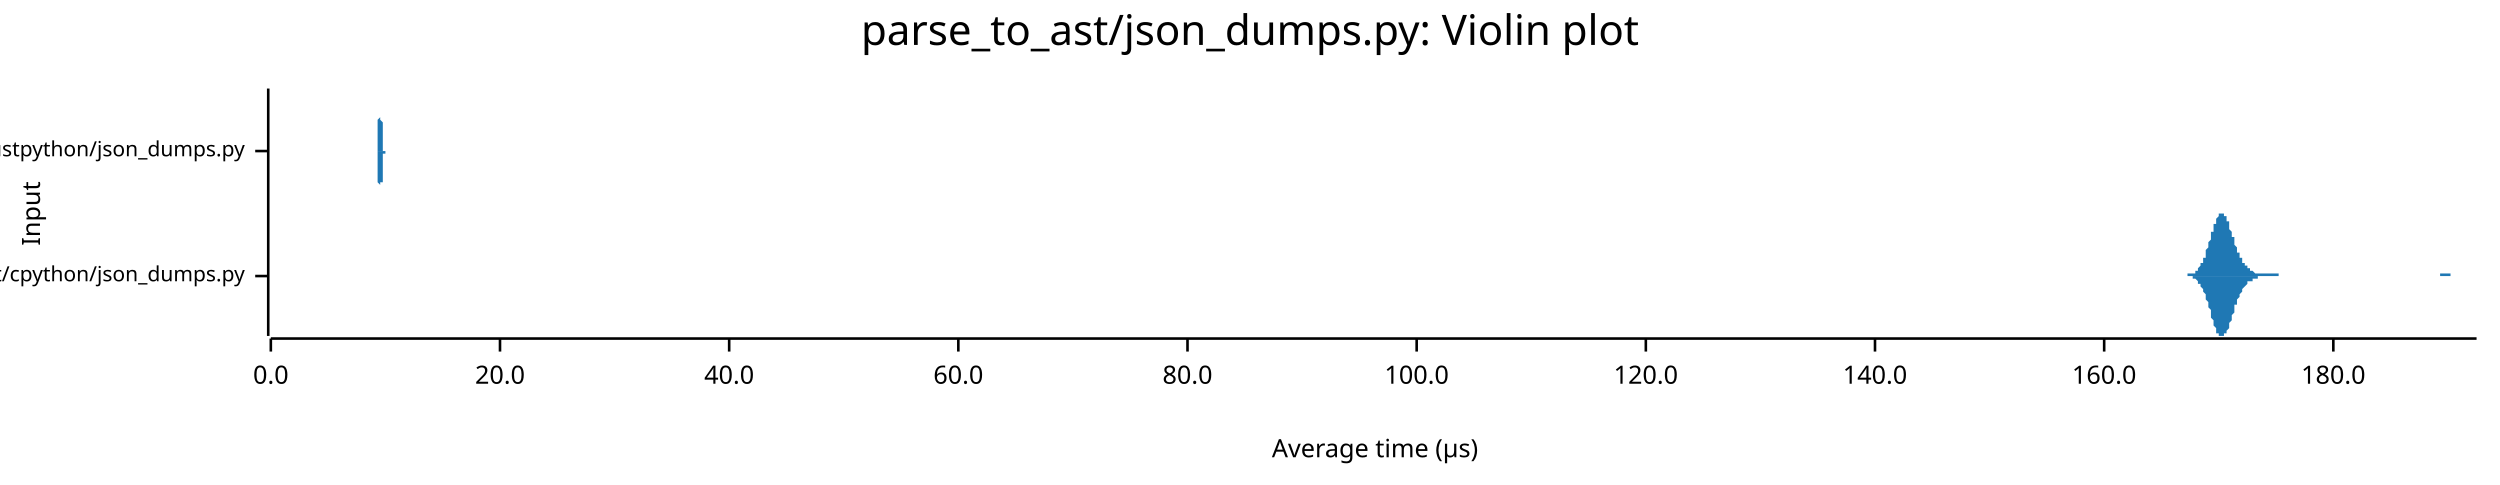
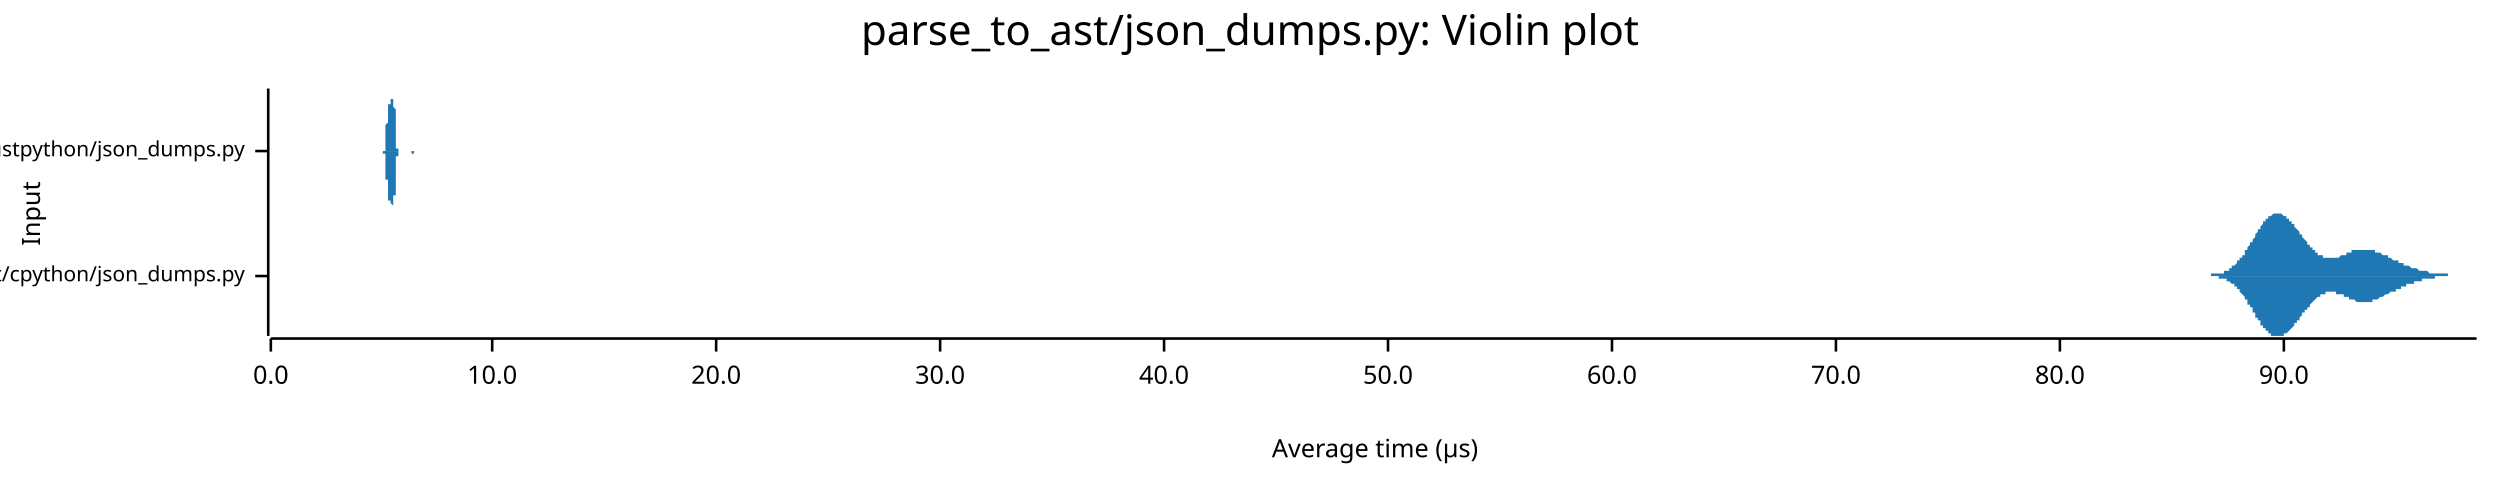
<svg xmlns="http://www.w3.org/2000/svg" width="960" height="186" viewBox="0 0 960 186">
  <text x="480" y="5" dy="0.76em" text-anchor="middle" font-family="sans-serif" font-size="16.129" opacity="1" fill="#000000">
parse_to_ast/json_dumps.py: Violin plot
</text>
  <text x="8" y="82" dy="0.76em" text-anchor="middle" font-family="sans-serif" font-size="9.677" opacity="1" fill="#000000" transform="rotate(270, 8, 82)">
Input
</text>
  <text x="528" y="178" dy="-0.5ex" text-anchor="middle" font-family="sans-serif" font-size="9.677" opacity="1" fill="#000000">
Average time (µs)
</text>
  <polyline fill="none" opacity="1" stroke="#000000" stroke-width="1" points="103,34 103,129 " />
  <text x="94" y="106" dy="0.5ex" text-anchor="end" font-family="sans-serif" font-size="8.065" opacity="1" fill="#000000">
parse_to_ast/cpython/json_dumps.py
</text>
  <polyline fill="none" opacity="1" stroke="#000000" stroke-width="1" points="98,106 103,106 " />
  <text x="94" y="58" dy="0.5ex" text-anchor="end" font-family="sans-serif" font-size="8.065" opacity="1" fill="#000000">
parse_to_ast/rustpython/json_dumps.py
</text>
  <polyline fill="none" opacity="1" stroke="#000000" stroke-width="1" points="98,58 103,58 " />
  <polyline fill="none" opacity="1" stroke="#000000" stroke-width="1" points="104,130 951,130 " />
  <text x="104" y="140" dy="0.76em" text-anchor="middle" font-family="sans-serif" font-size="9.677" opacity="1" fill="#000000">
0.0
</text>
  <polyline fill="none" opacity="1" stroke="#000000" stroke-width="1" points="104,130 104,135 " />
-   <text x="192" y="140" dy="0.76em" text-anchor="middle" font-family="sans-serif" font-size="9.677" opacity="1" fill="#000000">
+   <text x="189" y="140" dy="0.76em" text-anchor="middle" font-family="sans-serif" font-size="9.677" opacity="1" fill="#000000">
+ 10.0
+ </text>
+   <polyline fill="none" opacity="1" stroke="#000000" stroke-width="1" points="189,130 189,135 " />
+   <text x="275" y="140" dy="0.76em" text-anchor="middle" font-family="sans-serif" font-size="9.677" opacity="1" fill="#000000">
20.0
</text>
-   <polyline fill="none" opacity="1" stroke="#000000" stroke-width="1" points="192,130 192,135 " />
-   <text x="280" y="140" dy="0.76em" text-anchor="middle" font-family="sans-serif" font-size="9.677" opacity="1" fill="#000000">
+   <polyline fill="none" opacity="1" stroke="#000000" stroke-width="1" points="275,130 275,135 " />
+   <text x="361" y="140" dy="0.76em" text-anchor="middle" font-family="sans-serif" font-size="9.677" opacity="1" fill="#000000">
+ 30.0
+ </text>
+   <polyline fill="none" opacity="1" stroke="#000000" stroke-width="1" points="361,130 361,135 " />
+   <text x="447" y="140" dy="0.76em" text-anchor="middle" font-family="sans-serif" font-size="9.677" opacity="1" fill="#000000">
40.0
</text>
-   <polyline fill="none" opacity="1" stroke="#000000" stroke-width="1" points="280,130 280,135 " />
-   <text x="368" y="140" dy="0.76em" text-anchor="middle" font-family="sans-serif" font-size="9.677" opacity="1" fill="#000000">
+   <polyline fill="none" opacity="1" stroke="#000000" stroke-width="1" points="447,130 447,135 " />
+   <text x="533" y="140" dy="0.76em" text-anchor="middle" font-family="sans-serif" font-size="9.677" opacity="1" fill="#000000">
+ 50.0
+ </text>
+   <polyline fill="none" opacity="1" stroke="#000000" stroke-width="1" points="533,130 533,135 " />
+   <text x="619" y="140" dy="0.76em" text-anchor="middle" font-family="sans-serif" font-size="9.677" opacity="1" fill="#000000">
60.0
</text>
-   <polyline fill="none" opacity="1" stroke="#000000" stroke-width="1" points="368,130 368,135 " />
-   <text x="456" y="140" dy="0.76em" text-anchor="middle" font-family="sans-serif" font-size="9.677" opacity="1" fill="#000000">
+   <polyline fill="none" opacity="1" stroke="#000000" stroke-width="1" points="619,130 619,135 " />
+   <text x="705" y="140" dy="0.76em" text-anchor="middle" font-family="sans-serif" font-size="9.677" opacity="1" fill="#000000">
+ 70.0
+ </text>
+   <polyline fill="none" opacity="1" stroke="#000000" stroke-width="1" points="705,130 705,135 " />
+   <text x="791" y="140" dy="0.76em" text-anchor="middle" font-family="sans-serif" font-size="9.677" opacity="1" fill="#000000">
80.0
</text>
-   <polyline fill="none" opacity="1" stroke="#000000" stroke-width="1" points="456,130 456,135 " />
-   <text x="544" y="140" dy="0.76em" text-anchor="middle" font-family="sans-serif" font-size="9.677" opacity="1" fill="#000000">
- 100.0
+   <polyline fill="none" opacity="1" stroke="#000000" stroke-width="1" points="791,130 791,135 " />
+   <text x="877" y="140" dy="0.76em" text-anchor="middle" font-family="sans-serif" font-size="9.677" opacity="1" fill="#000000">
+ 90.0
</text>
-   <polyline fill="none" opacity="1" stroke="#000000" stroke-width="1" points="544,130 544,135 " />
-   <text x="632" y="140" dy="0.76em" text-anchor="middle" font-family="sans-serif" font-size="9.677" opacity="1" fill="#000000">
- 120.0
- </text>
-   <polyline fill="none" opacity="1" stroke="#000000" stroke-width="1" points="632,130 632,135 " />
-   <text x="720" y="140" dy="0.76em" text-anchor="middle" font-family="sans-serif" font-size="9.677" opacity="1" fill="#000000">
- 140.0
- </text>
-   <polyline fill="none" opacity="1" stroke="#000000" stroke-width="1" points="720,130 720,135 " />
-   <text x="808" y="140" dy="0.76em" text-anchor="middle" font-family="sans-serif" font-size="9.677" opacity="1" fill="#000000">
- 160.0
- </text>
-   <polyline fill="none" opacity="1" stroke="#000000" stroke-width="1" points="808,130 808,135 " />
-   <text x="896" y="140" dy="0.76em" text-anchor="middle" font-family="sans-serif" font-size="9.677" opacity="1" fill="#000000">
- 180.0
- </text>
-   <polyline fill="none" opacity="1" stroke="#000000" stroke-width="1" points="896,130 896,135 " />
-   <polygon opacity="1" fill="#1F78B4" points="838,106 838,106 838,106 838,106 839,106 839,106 839,106 839,106 840,106 840,106 840,106 840,106 840,105 841,105 841,105 841,105 841,105 842,105 842,105 842,105 842,105 842,105 843,105 843,104 843,104 843,104 844,104 844,104 844,103 844,103 844,103 845,102 845,102 845,102 845,101 846,101 846,100 846,100 846,99 847,99 847,98 847,97 847,97 847,96 848,95 848,95 848,94 848,93 849,92 849,92 849,91 849,90 849,89 850,89 850,88 850,87 850,86 851,86 851,85 851,85 851,84 851,84 852,83 852,83 852,83 852,82 853,82 853,82 853,82 853,82 854,82 854,82 854,82 854,83 854,83 855,83 855,84 855,84 855,85 856,85 856,86 856,87 856,87 856,88 857,89 857,89 857,90 857,91 858,91 858,92 858,93 858,93 858,94 859,95 859,95 859,96 859,97 860,97 860,98 860,98 860,99 861,99 861,100 861,100 861,100 861,101 862,101 862,101 862,102 862,102 863,102 863,103 863,103 863,103 863,103 864,103 864,104 864,104 864,104 865,104 865,104 865,104 865,104 865,104 866,105 866,105 866,105 866,105 867,105 867,105 867,105 867,105 868,105 868,105 868,105 868,105 868,105 869,105 869,105 869,105 869,105 870,105 870,105 870,105 870,105 870,105 871,105 871,105 871,105 871,105 872,105 872,105 872,105 872,105 873,105 873,105 873,105 873,105 873,105 874,105 874,105 874,105 874,105 875,105 875,106 875,106 875,106 875,106 876,106 876,106 876,106 876,106 877,106 877,106 877,106 877,106 877,106 878,106 878,106 878,106 878,106 879,106 879,106 879,106 879,106 880,106 880,106 880,106 880,106 880,106 881,106 881,106 881,106 881,106 882,106 882,106 882,106 882,106 882,106 883,106 883,106 883,106 883,106 884,106 884,106 884,106 884,106 884,106 885,106 885,106 885,106 885,106 886,106 886,106 886,106 886,106 887,106 887,106 887,106 887,106 887,106 888,106 888,106 888,106 888,106 889,106 889,106 889,106 889,106 889,106 890,106 890,106 890,106 890,106 891,106 891,106 891,106 891,106 891,106 892,106 892,106 892,106 892,106 893,106 893,106 893,106 893,106 894,106 894,106 894,106 894,106 894,106 895,106 895,106 895,106 895,106 896,106 896,106 896,106 896,106 896,106 897,106 897,106 897,106 897,106 898,106 898,106 898,106 898,106 899,106 899,106 899,106 899,106 899,106 900,106 900,106 900,106 900,106 901,106 901,106 901,106 901,106 901,106 902,106 902,106 902,106 902,106 903,106 903,106 903,106 903,106 903,106 904,106 904,106 904,106 904,106 905,106 905,106 905,106 905,106 906,106 906,106 906,106 906,106 906,106 907,106 907,106 907,106 907,106 908,106 908,106 908,106 908,106 908,106 909,106 909,106 909,106 909,106 910,106 910,106 910,106 910,106 910,106 911,106 911,106 911,106 911,106 912,106 912,106 912,106 912,106 913,106 913,106 913,106 913,106 913,106 914,106 914,106 914,106 914,106 915,106 915,106 915,106 915,106 915,106 916,106 916,106 916,106 916,106 917,106 917,106 917,106 917,106 917,106 918,106 918,106 918,106 918,106 919,106 919,106 919,106 919,106 920,106 920,106 920,106 920,106 920,106 921,106 921,106 921,106 921,106 922,106 922,106 922,106 922,106 922,106 923,106 923,106 923,106 923,106 924,106 924,106 924,106 924,106 925,106 925,106 925,106 925,106 925,106 926,106 926,106 926,106 926,106 927,106 927,106 927,106 927,106 927,106 928,106 928,106 928,106 928,106 929,106 929,106 929,106 929,106 929,106 930,106 930,106 930,106 930,106 931,106 931,106 931,106 931,106 932,106 932,106 932,106 932,106 932,106 933,106 933,106 933,106 933,106 934,106 934,106 934,106 934,106 934,106 935,106 935,106 935,106 935,106 936,106 936,106 936,106 936,106 936,106 937,106 937,106 937,105 937,105 938,105 938,105 938,105 938,105 939,105 939,105 939,105 939,105 939,105 940,105 940,105 940,105 940,105 941,105 941,105 941,106 941,106 941,106 942,106 942,106 942,106 942,106 943,106 943,106 943,106 943,106 943,106 944,106 944,106 944,106 944,106 945,106 945,106 945,106 945,106 946,106 946,106 946,106 946,106 946,106 947,106 947,106 947,106 947,106 948,106 948,106 948,106 948,106 948,106 949,106 949,106 949,106 949,106 950,106 950,106 950,106 950,106 951,106 951,106 838,106 " />
-   <polygon opacity="1" fill="#1F78B4" points="838,106 838,106 838,106 838,106 839,106 839,106 839,106 839,106 840,106 840,106 840,106 840,106 840,106 841,106 841,106 841,106 841,106 842,106 842,106 842,106 842,107 842,107 843,107 843,107 843,107 843,107 844,108 844,108 844,108 844,108 844,109 845,109 845,109 845,110 845,110 846,111 846,111 846,112 846,112 847,113 847,113 847,114 847,115 847,115 848,116 848,117 848,118 848,118 849,119 849,120 849,121 849,121 849,122 850,123 850,124 850,124 850,125 851,126 851,126 851,127 851,127 851,128 852,128 852,129 852,129 852,129 853,129 853,129 853,129 853,129 854,129 854,129 854,129 854,129 854,128 855,128 855,128 855,127 855,127 856,126 856,126 856,125 856,124 856,124 857,123 857,122 857,122 857,121 858,120 858,119 858,119 858,118 858,117 859,117 859,116 859,116 859,115 860,114 860,114 860,113 860,113 861,112 861,112 861,112 861,111 861,111 862,110 862,110 862,110 862,110 863,109 863,109 863,109 863,109 863,108 864,108 864,108 864,108 864,108 865,108 865,107 865,107 865,107 865,107 866,107 866,107 866,107 866,107 867,107 867,107 867,107 867,106 868,106 868,106 868,106 868,106 868,106 869,106 869,106 869,106 869,106 870,106 870,106 870,106 870,106 870,106 871,106 871,106 871,106 871,106 872,106 872,106 872,106 872,106 873,106 873,106 873,106 873,106 873,106 874,106 874,106 874,106 874,106 875,106 875,106 875,106 875,106 875,106 876,106 876,106 876,106 876,106 877,106 877,106 877,106 877,106 877,106 878,106 878,106 878,106 878,106 879,106 879,106 879,106 879,106 880,106 880,106 880,106 880,106 880,106 881,106 881,106 881,106 881,106 882,106 882,106 882,106 882,106 882,106 883,106 883,106 883,106 883,106 884,106 884,106 884,106 884,106 884,106 885,106 885,106 885,106 885,106 886,106 886,106 886,106 886,106 887,106 887,106 887,106 887,106 887,106 888,106 888,106 888,106 888,106 889,106 889,106 889,106 889,106 889,106 890,106 890,106 890,106 890,106 891,106 891,106 891,106 891,106 891,106 892,106 892,106 892,106 892,106 893,106 893,106 893,106 893,106 894,106 894,106 894,106 894,106 894,106 895,106 895,106 895,106 895,106 896,106 896,106 896,106 896,106 896,106 897,106 897,106 897,106 897,106 898,106 898,106 898,106 898,106 899,106 899,106 899,106 899,106 899,106 900,106 900,106 900,106 900,106 901,106 901,106 901,106 901,106 901,106 902,106 902,106 902,106 902,106 903,106 903,106 903,106 903,106 903,106 904,106 904,106 904,106 904,106 905,106 905,106 905,106 905,106 906,106 906,106 906,106 906,106 906,106 907,106 907,106 907,106 907,106 908,106 908,106 908,106 908,106 908,106 909,106 909,106 909,106 909,106 910,106 910,106 910,106 910,106 910,106 911,106 911,106 911,106 911,106 912,106 912,106 912,106 912,106 913,106 913,106 913,106 913,106 913,106 914,106 914,106 914,106 914,106 915,106 915,106 915,106 915,106 915,106 916,106 916,106 916,106 916,106 917,106 917,106 917,106 917,106 917,106 918,106 918,106 918,106 918,106 919,106 919,106 919,106 919,106 920,106 920,106 920,106 920,106 920,106 921,106 921,106 921,106 921,106 922,106 922,106 922,106 922,106 922,106 923,106 923,106 923,106 923,106 924,106 924,106 924,106 924,106 925,106 925,106 925,106 925,106 925,106 926,106 926,106 926,106 926,106 927,106 927,106 927,106 927,106 927,106 928,106 928,106 928,106 928,106 929,106 929,106 929,106 929,106 929,106 930,106 930,106 930,106 930,106 931,106 931,106 931,106 931,106 932,106 932,106 932,106 932,106 932,106 933,106 933,106 933,106 933,106 934,106 934,106 934,106 934,106 934,106 935,106 935,106 935,106 935,106 936,106 936,106 936,106 936,106 936,106 937,106 937,106 937,106 937,106 938,106 938,106 938,106 938,106 939,106 939,106 939,106 939,106 939,106 940,106 940,106 940,106 940,106 941,106 941,106 941,106 941,106 941,106 942,106 942,106 942,106 942,106 943,106 943,106 943,106 943,106 943,106 944,106 944,106 944,106 944,106 945,106 945,106 945,106 945,106 946,106 946,106 946,106 946,106 946,106 947,106 947,106 947,106 947,106 948,106 948,106 948,106 948,106 948,106 949,106 949,106 949,106 949,106 950,106 950,106 950,106 950,106 951,106 951,106 838,106 " />
-   <polygon opacity="1" fill="#1F78B4" points="145,58 145,58 145,58 145,58 145,58 145,58 145,58 145,58 145,58 145,58 145,58 145,58 145,58 145,57 145,57 145,57 145,57 145,57 145,57 145,56 145,56 145,56 145,56 145,55 145,55 145,54 145,54 145,54 145,53 145,53 145,52 145,51 145,51 145,50 145,49 145,48 145,48 145,47 145,46 146,45 146,44 146,44 146,43 146,42 146,41 146,40 146,40 146,39 146,38 146,37 146,37 146,36 146,36 146,35 146,35 146,35 146,35 146,35 146,34 146,35 146,35 146,35 146,35 146,36 146,36 146,36 146,37 146,38 146,38 146,39 146,40 146,40 146,41 146,42 146,43 146,44 146,45 146,45 146,46 147,47 147,48 147,48 147,49 147,50 147,51 147,51 147,52 147,52 147,53 147,53 147,54 147,54 147,55 147,55 147,55 147,56 147,56 147,56 147,56 147,57 147,57 147,57 147,57 147,57 147,57 147,57 147,57 147,58 147,58 147,58 147,58 147,58 147,58 147,58 147,58 147,58 147,58 147,58 147,58 147,58 148,58 148,58 148,58 148,58 148,58 148,58 148,58 148,58 148,58 148,58 148,58 148,58 148,58 148,58 148,58 148,58 148,58 148,58 148,58 148,58 148,58 148,58 148,58 148,58 148,58 148,58 148,58 148,58 148,58 148,58 148,58 148,58 148,58 148,58 148,58 148,58 148,58 148,58 148,58 148,58 149,58 149,58 149,58 149,58 149,58 149,58 149,58 149,58 149,58 149,58 149,58 149,58 149,58 149,58 149,58 149,58 149,58 149,58 149,58 149,58 149,58 149,58 149,58 149,58 149,58 149,58 149,58 149,58 149,58 149,58 149,58 149,58 149,58 149,58 149,58 149,58 149,58 149,58 149,58 149,58 149,58 150,58 150,58 150,58 150,58 150,58 150,58 150,58 150,58 150,58 150,58 150,58 150,58 150,58 150,58 150,58 150,58 150,58 150,58 150,58 150,58 150,58 150,58 150,58 150,58 150,58 150,58 150,58 150,58 150,58 150,58 150,58 150,58 150,58 150,58 150,58 150,58 150,58 150,58 150,58 150,58 151,58 151,58 151,58 151,58 151,58 151,58 151,58 151,58 151,58 151,58 151,58 151,58 151,58 151,58 151,58 151,58 151,58 151,58 151,58 151,58 151,58 151,58 151,58 151,58 151,58 151,58 151,58 151,58 151,58 151,58 151,58 151,58 151,58 151,58 151,58 151,58 151,58 151,58 151,58 151,58 151,58 152,58 152,58 152,58 152,58 152,58 152,58 152,58 152,58 152,58 152,58 152,58 152,58 152,58 152,58 152,58 152,58 152,58 152,58 152,58 152,58 152,58 152,58 152,58 152,58 152,58 152,58 152,58 152,58 152,58 152,58 152,58 152,58 152,58 152,58 152,58 152,58 152,58 152,58 152,58 152,58 153,58 153,58 153,58 153,58 153,58 153,58 153,58 153,58 153,58 153,58 153,58 153,58 153,58 153,58 153,58 153,58 153,58 153,58 153,58 153,58 153,58 153,58 153,58 153,58 153,58 153,58 153,58 153,58 153,58 153,58 153,58 153,58 153,58 153,58 153,58 153,58 153,58 153,58 153,58 153,58 153,58 154,58 154,58 154,58 154,58 154,58 154,58 154,58 154,58 154,58 154,58 154,58 154,58 154,58 154,58 154,58 154,58 154,58 154,58 154,58 154,58 154,58 154,58 154,58 154,58 154,58 154,58 154,58 154,58 154,58 154,58 154,58 154,58 154,58 154,58 154,58 154,58 154,58 154,58 154,58 154,58 155,58 155,58 155,58 155,58 155,58 155,58 155,58 155,58 155,58 155,58 155,58 155,58 155,58 155,58 155,58 155,58 155,58 155,58 155,58 155,58 155,58 155,58 155,58 155,58 155,58 155,58 155,58 155,58 155,58 155,58 155,58 155,58 155,58 155,58 155,58 155,58 155,58 155,58 155,58 155,58 155,58 156,58 156,58 156,58 156,58 156,58 156,58 156,58 156,58 156,58 156,58 156,58 156,58 156,58 156,58 156,58 156,58 156,58 156,58 156,58 156,58 156,58 156,58 156,58 156,58 156,58 156,58 156,58 156,58 156,58 156,58 156,58 156,58 156,58 156,58 156,58 156,58 156,58 156,58 156,58 156,58 157,58 157,58 157,58 157,58 157,58 157,58 157,58 157,58 157,58 157,58 157,58 157,58 157,58 157,58 157,58 157,58 157,58 145,58 " />
-   <polygon opacity="1" fill="#1F78B4" points="145,58 145,58 145,58 145,58 145,58 145,58 145,58 145,59 145,59 145,59 145,59 145,59 145,59 145,59 145,59 145,59 145,59 145,60 145,60 145,60 145,60 145,61 145,61 145,61 145,62 145,62 145,62 145,63 145,63 145,64 145,65 145,65 145,66 145,67 145,67 145,68 145,69 145,70 145,70 146,71 146,72 146,73 146,74 146,75 146,75 146,76 146,77 146,78 146,78 146,79 146,80 146,80 146,81 146,81 146,81 146,82 146,82 146,82 146,82 146,82 146,82 146,82 146,81 146,81 146,81 146,80 146,79 146,79 146,78 146,78 146,77 146,76 146,75 146,74 146,74 146,73 146,72 146,71 146,70 147,70 147,69 147,68 147,67 147,67 147,66 147,65 147,65 147,64 147,64 147,63 147,63 147,62 147,62 147,61 147,61 147,61 147,61 147,60 147,60 147,60 147,60 147,60 147,59 147,59 147,59 147,59 147,59 147,59 147,59 147,59 147,59 147,59 147,59 147,59 147,59 147,59 147,59 147,59 147,59 147,59 148,59 148,59 148,59 148,59 148,59 148,59 148,59 148,59 148,59 148,59 148,58 148,58 148,58 148,58 148,58 148,58 148,58 148,58 148,58 148,58 148,58 148,58 148,58 148,58 148,58 148,58 148,58 148,58 148,58 148,58 148,58 148,58 148,58 148,58 148,58 148,58 148,58 148,58 148,58 148,58 149,58 149,58 149,58 149,58 149,58 149,58 149,58 149,58 149,58 149,58 149,58 149,58 149,58 149,58 149,58 149,58 149,58 149,58 149,58 149,58 149,58 149,58 149,58 149,58 149,58 149,58 149,58 149,58 149,58 149,58 149,58 149,58 149,58 149,58 149,58 149,58 149,58 149,58 149,58 149,58 149,58 150,58 150,58 150,58 150,58 150,58 150,58 150,58 150,58 150,58 150,58 150,58 150,58 150,58 150,58 150,58 150,58 150,58 150,58 150,58 150,58 150,58 150,58 150,58 150,58 150,58 150,58 150,58 150,58 150,58 150,58 150,58 150,58 150,58 150,58 150,58 150,58 150,58 150,58 150,58 150,58 151,58 151,58 151,58 151,58 151,58 151,58 151,58 151,58 151,58 151,58 151,58 151,58 151,58 151,58 151,58 151,58 151,58 151,58 151,58 151,58 151,58 151,58 151,58 151,58 151,58 151,58 151,58 151,58 151,58 151,58 151,58 151,58 151,58 151,58 151,58 151,58 151,58 151,58 151,58 151,58 151,58 152,58 152,58 152,58 152,58 152,58 152,58 152,58 152,58 152,58 152,58 152,58 152,58 152,58 152,58 152,58 152,58 152,58 152,58 152,58 152,58 152,58 152,58 152,58 152,58 152,58 152,58 152,58 152,58 152,58 152,58 152,58 152,58 152,58 152,58 152,58 152,58 152,58 152,58 152,58 152,58 153,58 153,58 153,58 153,58 153,58 153,58 153,58 153,58 153,58 153,58 153,58 153,58 153,58 153,58 153,58 153,58 153,58 153,58 153,58 153,58 153,58 153,58 153,58 153,58 153,58 153,58 153,58 153,58 153,58 153,58 153,58 153,58 153,58 153,58 153,58 153,58 153,58 153,58 153,58 153,58 153,58 154,58 154,58 154,58 154,58 154,58 154,58 154,58 154,58 154,58 154,58 154,58 154,58 154,58 154,58 154,58 154,58 154,58 154,58 154,58 154,58 154,58 154,58 154,58 154,58 154,58 154,58 154,58 154,58 154,58 154,58 154,58 154,58 154,58 154,58 154,58 154,58 154,58 154,58 154,58 154,58 155,58 155,58 155,58 155,58 155,58 155,58 155,58 155,58 155,58 155,58 155,58 155,58 155,58 155,58 155,58 155,58 155,58 155,58 155,58 155,58 155,58 155,58 155,58 155,58 155,58 155,58 155,58 155,58 155,58 155,58 155,58 155,58 155,58 155,58 155,58 155,58 155,58 155,58 155,58 155,58 155,58 156,58 156,58 156,58 156,58 156,58 156,58 156,58 156,58 156,58 156,58 156,58 156,58 156,58 156,58 156,58 156,58 156,58 156,58 156,58 156,58 156,58 156,58 156,58 156,58 156,58 156,58 156,58 156,58 156,58 156,58 156,58 156,58 156,58 156,58 156,58 156,58 156,58 156,58 156,58 156,58 157,58 157,58 157,58 157,58 157,58 157,58 157,58 157,58 157,58 157,58 157,58 157,58 157,58 157,58 157,58 157,58 157,58 145,58 " />
+   <polyline fill="none" opacity="1" stroke="#000000" stroke-width="1" points="877,130 877,135 " />
+   <polygon opacity="1" fill="#1F78B4" points="844,106 844,106 844,106 844,106 845,106 845,106 845,106 845,106 846,106 846,106 846,106 846,106 846,106 847,106 847,106 847,106 847,106 847,106 848,106 848,106 848,106 848,106 849,106 849,106 849,106 849,105 849,105 850,105 850,105 850,105 850,105 850,105 851,105 851,105 851,105 851,105 852,105 852,105 852,105 852,105 852,105 853,105 853,105 853,105 853,105 853,105 854,105 854,104 854,104 854,104 855,104 855,104 855,104 855,104 855,104 856,104 856,104 856,103 856,103 856,103 857,103 857,103 857,103 857,102 858,102 858,102 858,102 858,102 858,102 859,101 859,101 859,101 859,101 859,100 860,100 860,100 860,100 860,99 860,99 861,99 861,99 861,98 861,98 862,98 862,97 862,97 862,97 862,96 863,96 863,96 863,95 863,95 863,95 864,94 864,94 864,94 864,93 865,93 865,93 865,92 865,92 865,92 866,91 866,91 866,91 866,90 866,90 867,89 867,89 867,89 867,88 868,88 868,88 868,87 868,87 868,87 869,86 869,86 869,86 869,86 869,85 870,85 870,85 870,85 870,84 871,84 871,84 871,84 871,83 871,83 872,83 872,83 872,83 872,83 872,83 873,82 873,82 873,82 873,82 874,82 874,82 874,82 874,82 874,82 875,82 875,82 875,82 875,82 875,82 876,82 876,82 876,82 876,82 877,83 877,83 877,83 877,83 877,83 878,83 878,83 878,84 878,84 878,84 879,84 879,84 879,85 879,85 880,85 880,85 880,85 880,86 880,86 881,86 881,87 881,87 881,87 881,87 882,88 882,88 882,88 882,88 883,89 883,89 883,89 883,90 883,90 884,90 884,90 884,91 884,91 884,91 885,92 885,92 885,92 885,92 886,93 886,93 886,93 886,93 886,94 887,94 887,94 887,94 887,95 887,95 888,95 888,95 888,96 888,96 889,96 889,96 889,96 889,97 889,97 890,97 890,97 890,97 890,98 890,98 891,98 891,98 891,98 891,98 891,98 892,98 892,99 892,99 892,99 893,99 893,99 893,99 893,99 893,99 894,99 894,99 894,99 894,99 894,99 895,99 895,99 895,99 895,99 896,99 896,99 896,99 896,99 896,99 897,99 897,99 897,99 897,99 897,99 898,99 898,99 898,99 898,99 899,98 899,98 899,98 899,98 899,98 900,98 900,98 900,98 900,98 900,98 901,98 901,97 901,97 901,97 902,97 902,97 902,97 902,97 902,97 903,97 903,97 903,97 903,96 903,96 904,96 904,96 904,96 904,96 905,96 905,96 905,96 905,96 905,96 906,96 906,96 906,96 906,96 906,96 907,96 907,96 907,96 907,96 908,96 908,96 908,96 908,96 908,96 909,96 909,96 909,96 909,96 909,96 910,96 910,96 910,96 910,96 911,96 911,96 911,96 911,96 911,96 912,96 912,96 912,96 912,97 912,97 913,97 913,97 913,97 913,97 914,97 914,97 914,97 914,97 914,97 915,98 915,98 915,98 915,98 915,98 916,98 916,98 916,98 916,98 917,98 917,99 917,99 917,99 917,99 918,99 918,99 918,99 918,99 918,99 919,100 919,100 919,100 919,100 920,100 920,100 920,100 920,100 920,100 921,100 921,101 921,101 921,101 921,101 922,101 922,101 922,101 922,101 922,101 923,101 923,101 923,102 923,102 924,102 924,102 924,102 924,102 924,102 925,102 925,102 925,102 925,102 925,102 926,103 926,103 926,103 926,103 927,103 927,103 927,103 927,103 927,103 928,103 928,103 928,103 928,103 928,103 929,104 929,104 929,104 929,104 930,104 930,104 930,104 930,104 930,104 931,104 931,104 931,104 931,104 931,104 932,104 932,104 932,104 932,104 933,105 933,105 933,105 933,105 933,105 934,105 934,105 934,105 934,105 934,105 935,105 935,105 935,105 935,105 936,105 936,105 936,105 936,105 936,105 937,105 937,105 937,105 937,105 937,105 938,105 938,105 938,105 938,105 939,105 939,105 939,105 939,105 939,105 940,105 940,105 940,106 940,106 940,106 941,106 941,106 941,106 941,106 942,106 942,106 942,106 942,106 942,106 943,106 943,106 943,106 943,106 943,106 944,106 944,106 944,106 944,106 945,106 945,106 945,106 945,106 945,106 946,106 946,106 946,106 946,106 946,106 947,106 947,106 947,106 947,106 948,106 948,106 948,106 948,106 948,106 949,106 949,106 949,106 949,106 949,106 950,106 950,106 950,106 950,106 951,106 951,106 844,106 " />
+   <polygon opacity="1" fill="#1F78B4" points="844,106 844,106 844,106 844,106 845,106 845,106 845,106 845,106 846,106 846,106 846,106 846,106 846,106 847,106 847,106 847,106 847,106 847,106 848,106 848,106 848,106 848,106 849,106 849,106 849,106 849,106 849,106 850,106 850,106 850,106 850,106 850,106 851,106 851,106 851,106 851,106 852,106 852,106 852,106 852,107 852,107 853,107 853,107 853,107 853,107 853,107 854,107 854,107 854,107 854,107 855,107 855,107 855,108 855,108 855,108 856,108 856,108 856,108 856,108 856,108 857,109 857,109 857,109 857,109 858,109 858,109 858,110 858,110 858,110 859,110 859,110 859,111 859,111 859,111 860,111 860,112 860,112 860,112 860,112 861,113 861,113 861,113 861,113 862,114 862,114 862,114 862,115 862,115 863,115 863,116 863,116 863,116 863,117 864,117 864,117 864,118 864,118 865,118 865,119 865,119 865,120 865,120 866,120 866,121 866,121 866,121 866,122 867,122 867,122 867,123 867,123 868,123 868,124 868,124 868,124 868,125 869,125 869,125 869,126 869,126 869,126 870,126 870,127 870,127 870,127 871,127 871,128 871,128 871,128 871,128 872,128 872,129 872,129 872,129 872,129 873,129 873,129 873,129 873,129 874,129 874,129 874,129 874,129 874,129 875,129 875,129 875,129 875,129 875,129 876,129 876,129 876,129 876,129 877,129 877,129 877,129 877,129 877,128 878,128 878,128 878,128 878,128 878,128 879,127 879,127 879,127 879,127 880,126 880,126 880,126 880,126 880,126 881,125 881,125 881,125 881,124 881,124 882,124 882,124 882,123 882,123 883,123 883,123 883,122 883,122 883,122 884,121 884,121 884,121 884,121 884,120 885,120 885,120 885,119 885,119 886,119 886,119 886,118 886,118 886,118 887,118 887,117 887,117 887,117 887,117 888,116 888,116 888,116 888,116 889,115 889,115 889,115 889,115 889,115 890,114 890,114 890,114 890,114 890,114 891,114 891,114 891,113 891,113 891,113 892,113 892,113 892,113 892,113 893,113 893,113 893,113 893,112 893,112 894,112 894,112 894,112 894,112 894,112 895,112 895,112 895,112 895,112 896,112 896,112 896,112 896,112 896,112 897,112 897,112 897,113 897,113 897,113 898,113 898,113 898,113 898,113 899,113 899,113 899,113 899,113 899,113 900,113 900,114 900,114 900,114 900,114 901,114 901,114 901,114 901,114 902,114 902,114 902,115 902,115 902,115 903,115 903,115 903,115 903,115 903,115 904,115 904,115 904,115 904,115 905,116 905,116 905,116 905,116 905,116 906,116 906,116 906,116 906,116 906,116 907,116 907,116 907,116 907,116 908,116 908,116 908,116 908,116 908,116 909,116 909,116 909,116 909,116 909,116 910,116 910,116 910,116 910,116 911,116 911,115 911,115 911,115 911,115 912,115 912,115 912,115 912,115 912,115 913,115 913,115 913,115 913,115 914,114 914,114 914,114 914,114 914,114 915,114 915,114 915,114 915,114 915,114 916,113 916,113 916,113 916,113 917,113 917,113 917,113 917,113 917,113 918,112 918,112 918,112 918,112 918,112 919,112 919,112 919,112 919,112 920,112 920,111 920,111 920,111 920,111 921,111 921,111 921,111 921,111 921,111 922,111 922,110 922,110 922,110 922,110 923,110 923,110 923,110 923,110 924,110 924,110 924,110 924,110 924,109 925,109 925,109 925,109 925,109 925,109 926,109 926,109 926,109 926,109 927,109 927,109 927,109 927,108 927,108 928,108 928,108 928,108 928,108 928,108 929,108 929,108 929,108 929,108 930,108 930,108 930,108 930,108 930,107 931,107 931,107 931,107 931,107 931,107 932,107 932,107 932,107 932,107 933,107 933,107 933,107 933,107 933,107 934,107 934,107 934,107 934,107 934,107 935,107 935,107 935,107 935,106 936,106 936,106 936,106 936,106 936,106 937,106 937,106 937,106 937,106 937,106 938,106 938,106 938,106 938,106 939,106 939,106 939,106 939,106 939,106 940,106 940,106 940,106 940,106 940,106 941,106 941,106 941,106 941,106 942,106 942,106 942,106 942,106 942,106 943,106 943,106 943,106 943,106 943,106 944,106 944,106 944,106 944,106 945,106 945,106 945,106 945,106 945,106 946,106 946,106 946,106 946,106 946,106 947,106 947,106 947,106 947,106 948,106 948,106 948,106 948,106 948,106 949,106 949,106 949,106 949,106 949,106 950,106 950,106 950,106 950,106 951,106 951,106 844,106 " />
+   <polygon opacity="1" fill="#1F78B4" points="147,58 147,58 147,58 147,58 147,58 147,58 147,58 147,58 147,58 147,58 147,58 147,58 147,58 147,58 147,58 147,58 147,58 147,58 147,58 148,58 148,58 148,58 148,58 148,58 148,57 148,57 148,57 148,57 148,57 148,57 148,57 148,57 148,56 148,56 148,56 148,56 148,56 148,55 148,55 148,55 148,55 148,54 148,54 148,54 148,53 148,53 148,53 148,52 148,52 148,52 148,51 148,51 148,50 148,50 148,49 148,49 148,48 148,48 149,47 149,47 149,46 149,46 149,45 149,45 149,44 149,44 149,43 149,43 149,43 149,42 149,42 149,41 149,41 149,41 149,40 149,40 149,40 149,39 149,39 149,39 149,39 149,39 149,39 149,39 149,39 149,38 149,38 149,39 149,39 149,39 149,39 149,39 149,39 149,39 149,39 149,40 150,40 150,40 150,40 150,40 150,41 150,41 150,41 150,41 150,41 150,42 150,42 150,42 150,42 150,42 150,42 150,42 150,43 150,43 150,43 150,43 150,43 150,43 150,42 150,42 150,42 150,42 150,42 150,42 150,41 150,41 150,41 150,41 150,40 150,40 150,40 150,39 150,39 150,39 150,38 151,38 151,38 151,37 151,37 151,37 151,36 151,36 151,36 151,35 151,35 151,35 151,35 151,35 151,35 151,35 151,35 151,34 151,35 151,35 151,35 151,35 151,35 151,35 151,35 151,36 151,36 151,36 151,36 151,37 151,37 151,38 151,38 151,38 151,39 151,39 151,40 151,40 151,41 151,41 152,42 152,42 152,43 152,44 152,44 152,45 152,45 152,46 152,46 152,47 152,47 152,48 152,48 152,49 152,49 152,50 152,50 152,51 152,51 152,51 152,52 152,52 152,53 152,53 152,53 152,54 152,54 152,54 152,54 152,55 152,55 152,55 152,55 152,56 152,56 152,56 152,56 152,56 152,57 153,57 153,57 153,57 153,57 153,57 153,57 153,57 153,57 153,58 153,58 153,58 153,58 153,58 153,58 153,58 153,58 153,58 153,58 153,58 153,58 153,58 153,58 153,58 153,58 153,58 153,58 153,58 153,58 153,58 153,58 153,58 153,58 153,58 153,58 153,58 153,58 153,58 153,58 153,58 154,58 154,58 154,58 154,58 154,58 154,58 154,58 154,58 154,58 154,58 154,58 154,58 154,58 154,58 154,58 154,58 154,58 154,58 154,58 154,58 154,58 154,58 154,58 154,58 154,58 154,58 154,58 154,58 154,58 154,58 154,58 154,58 154,58 154,58 154,58 154,58 154,58 154,58 155,58 155,58 155,58 155,58 155,58 155,58 155,58 155,58 155,58 155,58 155,58 155,58 155,58 155,58 155,58 155,58 155,58 155,58 155,58 155,58 155,58 155,58 155,58 155,58 155,58 155,58 155,58 155,58 155,58 155,58 155,58 155,58 155,58 155,58 155,58 155,58 155,58 155,58 155,58 156,58 156,58 156,58 156,58 156,58 156,58 156,58 156,58 156,58 156,58 156,58 156,58 156,58 156,58 156,58 156,58 156,58 156,58 156,58 156,58 156,58 156,58 156,58 156,58 156,58 156,58 156,58 156,58 156,58 156,58 156,58 156,58 156,58 156,58 156,58 156,58 156,58 156,58 156,58 157,58 157,58 157,58 157,58 157,58 157,58 157,58 157,58 157,58 157,58 157,58 157,58 157,58 157,58 157,58 157,58 157,58 157,58 157,58 157,58 157,58 157,58 157,58 157,58 157,58 157,58 157,58 157,58 157,58 157,58 157,58 157,58 157,58 157,58 157,58 157,58 157,58 157,58 157,58 158,58 158,58 158,58 158,58 158,58 158,58 158,58 158,58 158,58 158,58 158,58 158,58 158,58 158,58 158,58 158,58 158,58 158,58 158,58 158,58 158,58 158,58 158,58 158,58 158,58 158,58 158,58 158,58 158,58 158,58 158,58 158,58 158,58 158,58 158,58 158,58 158,58 158,58 158,58 159,58 159,58 159,58 159,58 159,58 159,58 159,58 159,58 159,58 159,58 159,58 159,58 159,58 159,58 159,58 159,58 159,58 159,58 159,58 159,58 159,58 159,58 159,58 159,58 159,58 159,58 159,58 159,58 159,58 159,58 159,58 159,58 159,58 159,58 159,58 159,58 159,58 159,58 159,58 160,58 160,58 160,58 160,58 160,58 160,58 160,58 160,58 160,58 160,58 160,58 160,58 160,58 160,58 160,58 160,58 147,58 " />
+   <polygon opacity="1" fill="#1F78B4" points="147,58 147,58 147,58 147,58 147,58 147,58 147,58 147,58 147,58 147,58 147,58 147,58 147,58 147,58 147,58 147,59 147,59 147,59 147,59 148,59 148,59 148,59 148,59 148,59 148,59 148,59 148,59 148,59 148,59 148,60 148,60 148,60 148,60 148,60 148,60 148,61 148,61 148,61 148,61 148,62 148,62 148,62 148,62 148,63 148,63 148,63 148,64 148,64 148,65 148,65 148,65 148,66 148,66 148,67 148,67 148,68 148,68 148,69 149,69 149,70 149,70 149,71 149,71 149,72 149,72 149,73 149,73 149,74 149,74 149,74 149,75 149,75 149,76 149,76 149,76 149,77 149,77 149,77 149,77 149,77 149,78 149,78 149,78 149,78 149,78 149,78 149,78 149,78 149,78 149,78 149,78 149,78 149,77 149,77 149,77 149,77 150,77 150,77 150,76 150,76 150,76 150,76 150,75 150,75 150,75 150,75 150,75 150,75 150,74 150,74 150,74 150,74 150,74 150,74 150,74 150,74 150,74 150,74 150,74 150,74 150,74 150,74 150,75 150,75 150,75 150,75 150,76 150,76 150,76 150,77 150,77 150,77 150,78 150,78 150,78 151,79 151,79 151,79 151,80 151,80 151,80 151,80 151,81 151,81 151,81 151,81 151,82 151,82 151,82 151,82 151,82 151,82 151,82 151,82 151,82 151,82 151,82 151,81 151,81 151,81 151,81 151,80 151,80 151,80 151,79 151,79 151,79 151,78 151,78 151,77 151,77 151,76 151,76 151,75 152,75 152,74 152,74 152,73 152,72 152,72 152,71 152,71 152,70 152,70 152,69 152,69 152,68 152,68 152,67 152,67 152,66 152,66 152,66 152,65 152,65 152,64 152,64 152,64 152,63 152,63 152,63 152,62 152,62 152,62 152,61 152,61 152,61 152,61 152,61 152,60 152,60 152,60 152,60 153,60 153,60 153,59 153,59 153,59 153,59 153,59 153,59 153,59 153,59 153,59 153,59 153,59 153,59 153,59 153,59 153,59 153,58 153,58 153,58 153,58 153,58 153,58 153,58 153,58 153,58 153,58 153,58 153,58 153,58 153,58 153,58 153,58 153,58 153,58 153,58 153,58 153,58 153,58 154,58 154,58 154,58 154,58 154,58 154,58 154,58 154,58 154,58 154,58 154,58 154,58 154,58 154,58 154,58 154,58 154,58 154,58 154,58 154,58 154,58 154,58 154,58 154,58 154,58 154,58 154,58 154,58 154,58 154,58 154,58 154,58 154,58 154,58 154,58 154,58 154,58 154,58 155,58 155,58 155,58 155,58 155,58 155,58 155,58 155,58 155,58 155,58 155,58 155,58 155,58 155,58 155,58 155,58 155,58 155,58 155,58 155,58 155,58 155,58 155,58 155,58 155,58 155,58 155,58 155,58 155,58 155,58 155,58 155,58 155,58 155,58 155,58 155,58 155,58 155,58 155,58 156,58 156,58 156,58 156,58 156,58 156,58 156,58 156,58 156,58 156,58 156,58 156,58 156,58 156,58 156,58 156,58 156,58 156,58 156,58 156,58 156,58 156,58 156,58 156,58 156,58 156,58 156,58 156,58 156,58 156,58 156,58 156,58 156,58 156,58 156,58 156,58 156,58 156,58 156,58 157,58 157,58 157,58 157,58 157,58 157,58 157,58 157,58 157,58 157,58 157,58 157,58 157,58 157,58 157,58 157,58 157,58 157,58 157,58 157,58 157,58 157,58 157,58 157,58 157,58 157,58 157,58 157,58 157,58 157,58 157,58 157,58 157,58 157,58 157,58 157,58 157,58 157,58 157,58 158,58 158,58 158,58 158,58 158,58 158,58 158,59 158,59 158,59 158,59 158,59 158,59 158,59 158,59 158,59 158,59 158,59 158,59 158,59 158,59 158,59 158,59 158,59 158,59 158,59 158,59 158,59 158,59 158,59 158,59 158,59 158,59 158,59 158,59 158,59 158,59 158,59 158,59 158,59 159,59 159,59 159,59 159,59 159,59 159,59 159,59 159,59 159,59 159,59 159,59 159,59 159,59 159,59 159,59 159,59 159,59 159,58 159,58 159,58 159,58 159,58 159,58 159,58 159,58 159,58 159,58 159,58 159,58 159,58 159,58 159,58 159,58 159,58 159,58 159,58 159,58 159,58 159,58 160,58 160,58 160,58 160,58 160,58 160,58 160,58 160,58 160,58 160,58 160,58 160,58 160,58 160,58 160,58 160,58 147,58 " />
</svg>
